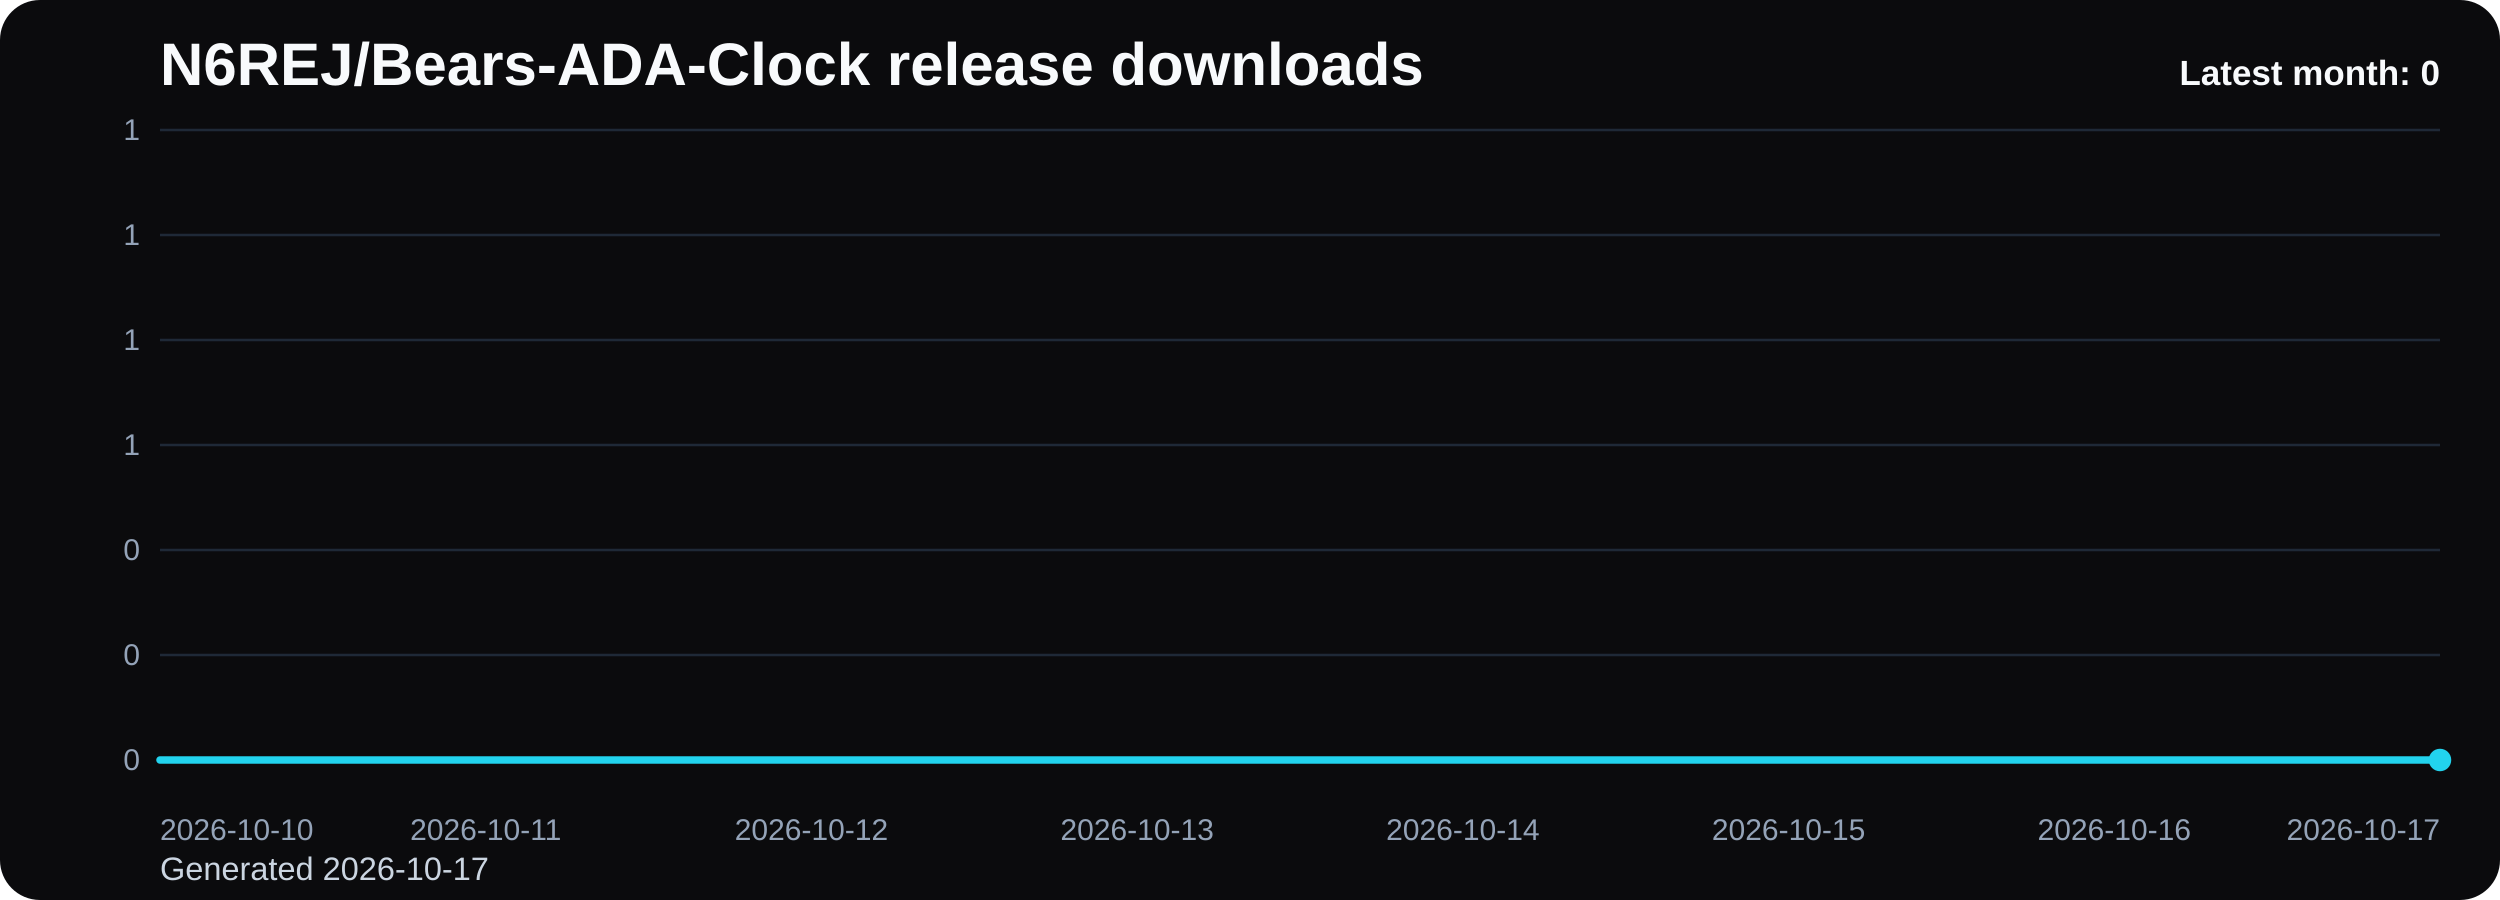
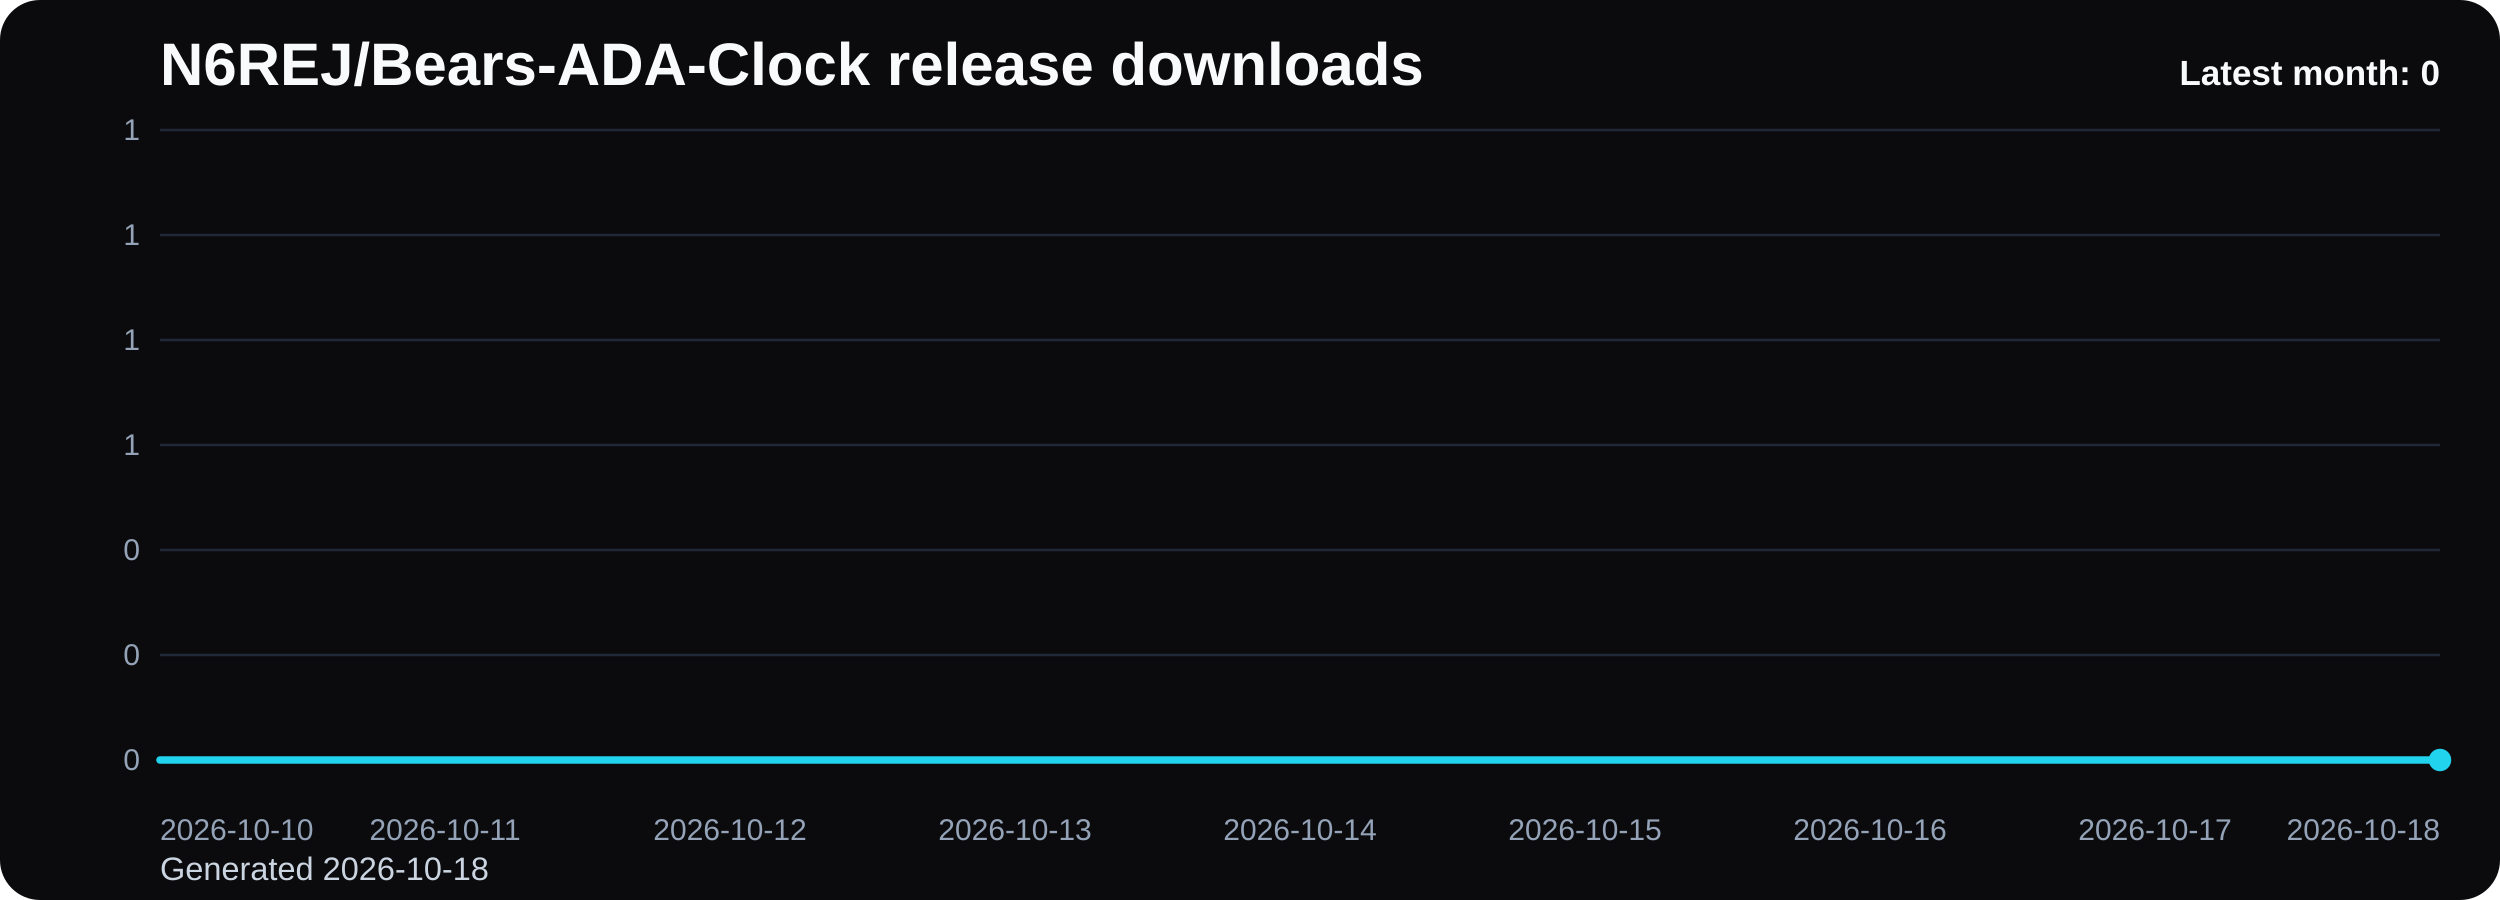
<svg xmlns="http://www.w3.org/2000/svg" viewBox="0 0 1000 360" role="img" aria-label="N6REJ/Bears-ADA-Clock release downloads chart">
  <defs>
    <linearGradient id="fill-monthly-black" x1="0" y1="0" x2="0" y2="1">
      <stop offset="0%" stop-color="#22d3ee" stop-opacity="0.32" />
      <stop offset="100%" stop-color="#22d3ee" stop-opacity="0.05" />
    </linearGradient>
    <style>
      .bg { fill: #0b0b0d; }
      .title { font: 700 24px Arial, sans-serif; fill: #f8fafc; }
      .sub { font: 400 13px Arial, sans-serif; fill: #cbd5e1; }
      .grid { stroke: #1f2937; stroke-width: 1; }
      .axis { font: 400 12px Arial, sans-serif; fill: #94a3b8; }
      .line { fill: none; stroke: #22d3ee; stroke-width: 3; stroke-linecap: round; stroke-linejoin: round; }
      .dot { fill: #22d3ee; }
      .value { font: 600 11px Arial, sans-serif; fill: #cbd5e1; }
      .latest { font: 700 14px Arial, sans-serif; fill: #f8fafc; }
    </style>
  </defs>
  <rect class="bg" x="0" y="0" width="1000" height="360" rx="16" />
  <text class="title" x="64" y="34">N6REJ/Bears-ADA-Clock release downloads</text>
-   <text class="sub" x="64" y="352">Generated 2026-10-17</text>
+   <text class="sub" x="64" y="352">Generated 2026-10-18</text>
  <line x1="64" y1="52.00" x2="976" y2="52.00" class="grid" />
  <text x="56" y="56.00" text-anchor="end" class="axis">1</text>
  <line x1="64" y1="94.00" x2="976" y2="94.00" class="grid" />
  <text x="56" y="98.00" text-anchor="end" class="axis">1</text>
  <line x1="64" y1="136.00" x2="976" y2="136.00" class="grid" />
  <text x="56" y="140.00" text-anchor="end" class="axis">1</text>
  <line x1="64" y1="178.00" x2="976" y2="178.00" class="grid" />
  <text x="56" y="182.00" text-anchor="end" class="axis">1</text>
  <line x1="64" y1="220.00" x2="976" y2="220.00" class="grid" />
  <text x="56" y="224.00" text-anchor="end" class="axis">0</text>
  <line x1="64" y1="262.00" x2="976" y2="262.00" class="grid" />
  <text x="56" y="266.00" text-anchor="end" class="axis">0</text>
  <line x1="64" y1="304.00" x2="976" y2="304.00" class="grid" />
  <text x="56" y="308.00" text-anchor="end" class="axis">0</text>
-   <path d="M 64.00 304 L 64.00 304.00 L 194.29 304.00 L 324.57 304.00 L 454.86 304.00 L 585.14 304.00 L 715.43 304.00 L 845.71 304.00 L 976.00 304.00 L 976.00 304 Z" fill="url(#fill-monthly-black)" />
-   <polyline class="line" points="64.00,304.00 194.29,304.00 324.57,304.00 454.86,304.00 585.14,304.00 715.43,304.00 845.71,304.00 976.00,304.00" />
+   <path d="M 64.00 304 L 64.00 304.00 L 178.00 304.00 L 292.00 304.00 L 406.00 304.00 L 520.00 304.00 L 634.00 304.00 L 748.00 304.00 L 862.00 304.00 L 976.00 304.00 L 976.00 304 Z" fill="url(#fill-monthly-black)" />
+   <polyline class="line" points="64.00,304.00 178.00,304.00 292.00,304.00 406.00,304.00 520.00,304.00 634.00,304.00 748.00,304.00 862.00,304.00 976.00,304.00" />
  <circle class="dot" cx="976.00" cy="304.00" r="4.5" />
  <text class="axis" x="64.00" y="336" text-anchor="start">2026-10-10</text>
-   <text class="axis" x="194.29" y="336" text-anchor="middle">2026-10-11</text>
-   <text class="axis" x="324.57" y="336" text-anchor="middle">2026-10-12</text>
-   <text class="axis" x="454.86" y="336" text-anchor="middle">2026-10-13</text>
-   <text class="axis" x="585.14" y="336" text-anchor="middle">2026-10-14</text>
-   <text class="axis" x="715.43" y="336" text-anchor="middle">2026-10-15</text>
-   <text class="axis" x="845.71" y="336" text-anchor="middle">2026-10-16</text>
-   <text class="axis" x="976.00" y="336" text-anchor="end">2026-10-17</text>
+   <text class="axis" x="178.00" y="336" text-anchor="middle">2026-10-11</text>
+   <text class="axis" x="292.00" y="336" text-anchor="middle">2026-10-12</text>
+   <text class="axis" x="406.00" y="336" text-anchor="middle">2026-10-13</text>
+   <text class="axis" x="520.00" y="336" text-anchor="middle">2026-10-14</text>
+   <text class="axis" x="634.00" y="336" text-anchor="middle">2026-10-15</text>
+   <text class="axis" x="748.00" y="336" text-anchor="middle">2026-10-16</text>
+   <text class="axis" x="862.00" y="336" text-anchor="middle">2026-10-17</text>
+   <text class="axis" x="976.00" y="336" text-anchor="end">2026-10-18</text>
  <text class="latest" x="976" y="34" text-anchor="end">Latest month: 0</text>
</svg>
